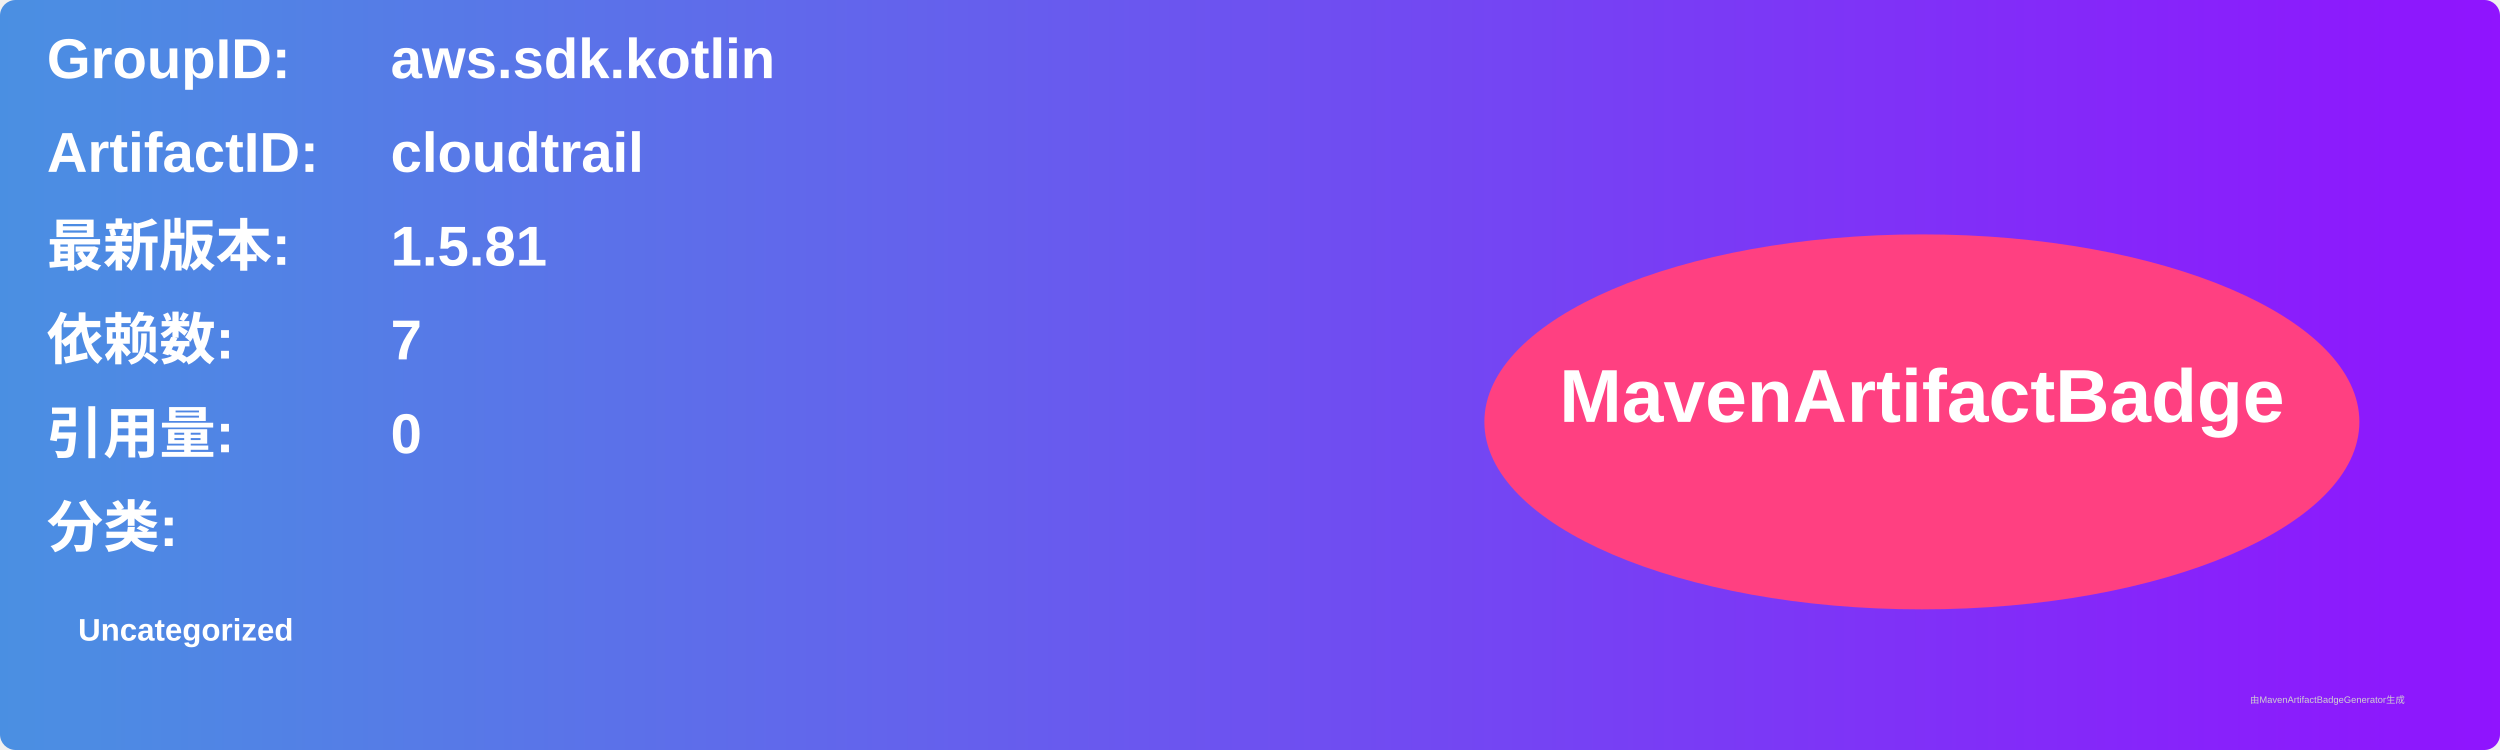
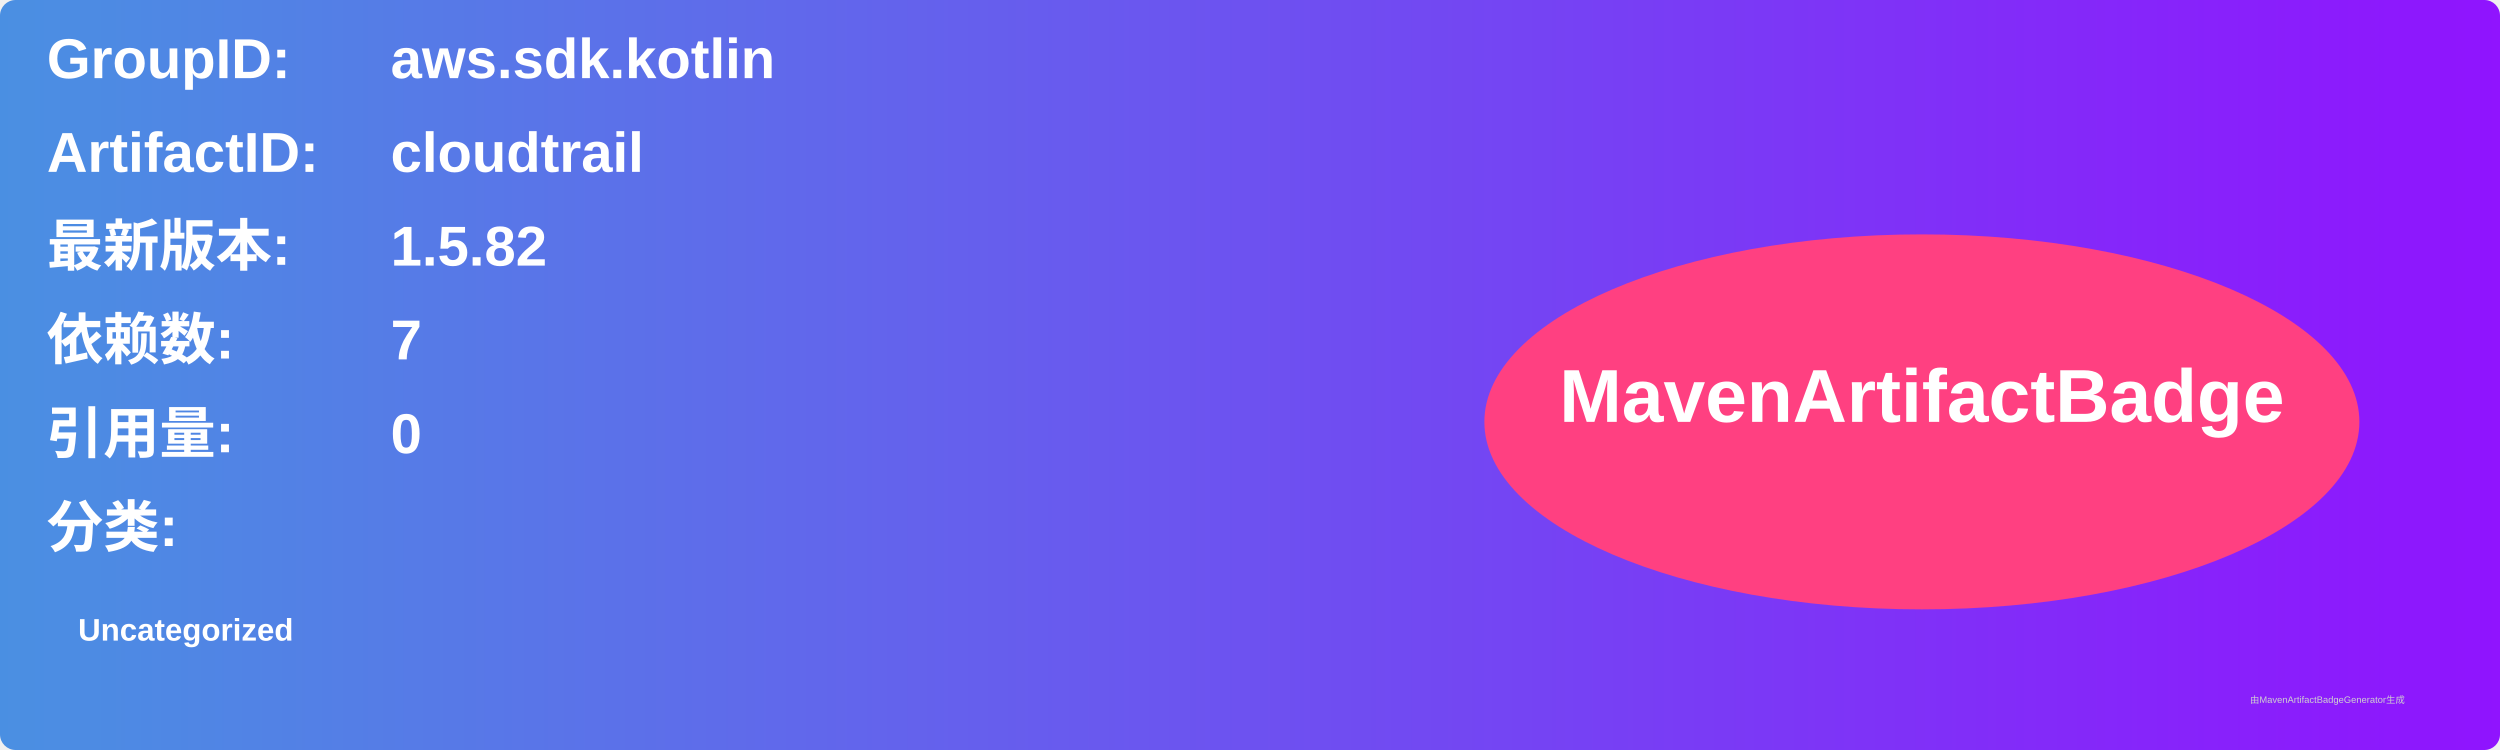
<svg xmlns="http://www.w3.org/2000/svg" width="800" height="240" viewBox="0 0 800 240">
  <linearGradient id="grad" x1="0%" y1="0%" x2="100%" y2="0%">
    <stop offset="0%" stop-color="#4a90e2" />
    <stop offset="100%" stop-color="#9013fe" />
  </linearGradient>
  <rect width="100%" height="100%" rx="5" ry="5" fill="url(#grad)" />
  <g transform="translate(15, 15)">
    <text x="0" y="10" font-family="Arial" font-size="18" fill="white" font-weight="bold" width="260">GroupID:</text>
    <text x="110" y="10" font-family="Arial" font-size="18" fill="white" font-weight="bold" width="460">aws.sdk.kotlin</text>
    <text x="0" y="40" font-family="Arial" font-size="18" fill="white" font-weight="bold" width="260">ArtifactID:</text>
    <text x="110" y="40" font-family="Arial" font-size="18" fill="white" font-weight="bold" width="460">cloudtrail</text>
    <text x="0" y="70" font-family="Arial" font-size="18" fill="white" font-weight="bold">最新版本:</text>
    <text x="110" y="70" font-family="Arial" font-size="18" fill="white" font-weight="bold">
-       <tspan font-weight="bold">1.5.81</tspan>
+       <tspan font-weight="bold">1.5.82</tspan>
    </text>
    <text x="0" y="100" font-family="Arial" font-size="18" fill="white" font-weight="bold">依赖数: </text>
    <text x="110" y="100" font-family="Arial" font-size="18" fill="white">
      <tspan font-weight="bold">7</tspan>
    </text>
    <text x="0" y="130" font-family="Arial" font-size="18" fill="white" font-weight="bold">引用量: </text>
    <text x="110" y="130" font-family="Arial" font-size="18" fill="white">
      <tspan font-weight="bold">0</tspan>
    </text>
    <text x="0" y="160" font-family="Arial" font-size="18" fill="white" font-weight="bold">分类:</text>
    <text x="10" y="190" font-family="Arial" font-size="10" fill="white">
      <tspan font-weight="bold">Uncategorized</tspan>
    </text>
    <ellipse cx="600" cy="120" rx="140" ry="60" fill="#ff4081" />
    <text x="600" y="120" text-anchor="middle" font-family="Arial" font-size="24" fill="white" font-weight="bold">MavenArtifactBadge</text>
  </g>
  <text x="720" y="225" font-family="Arial" font-size="3" fill="#d0d0d0">由MavenArtifactBadgeGenerator生成</text>
</svg>
